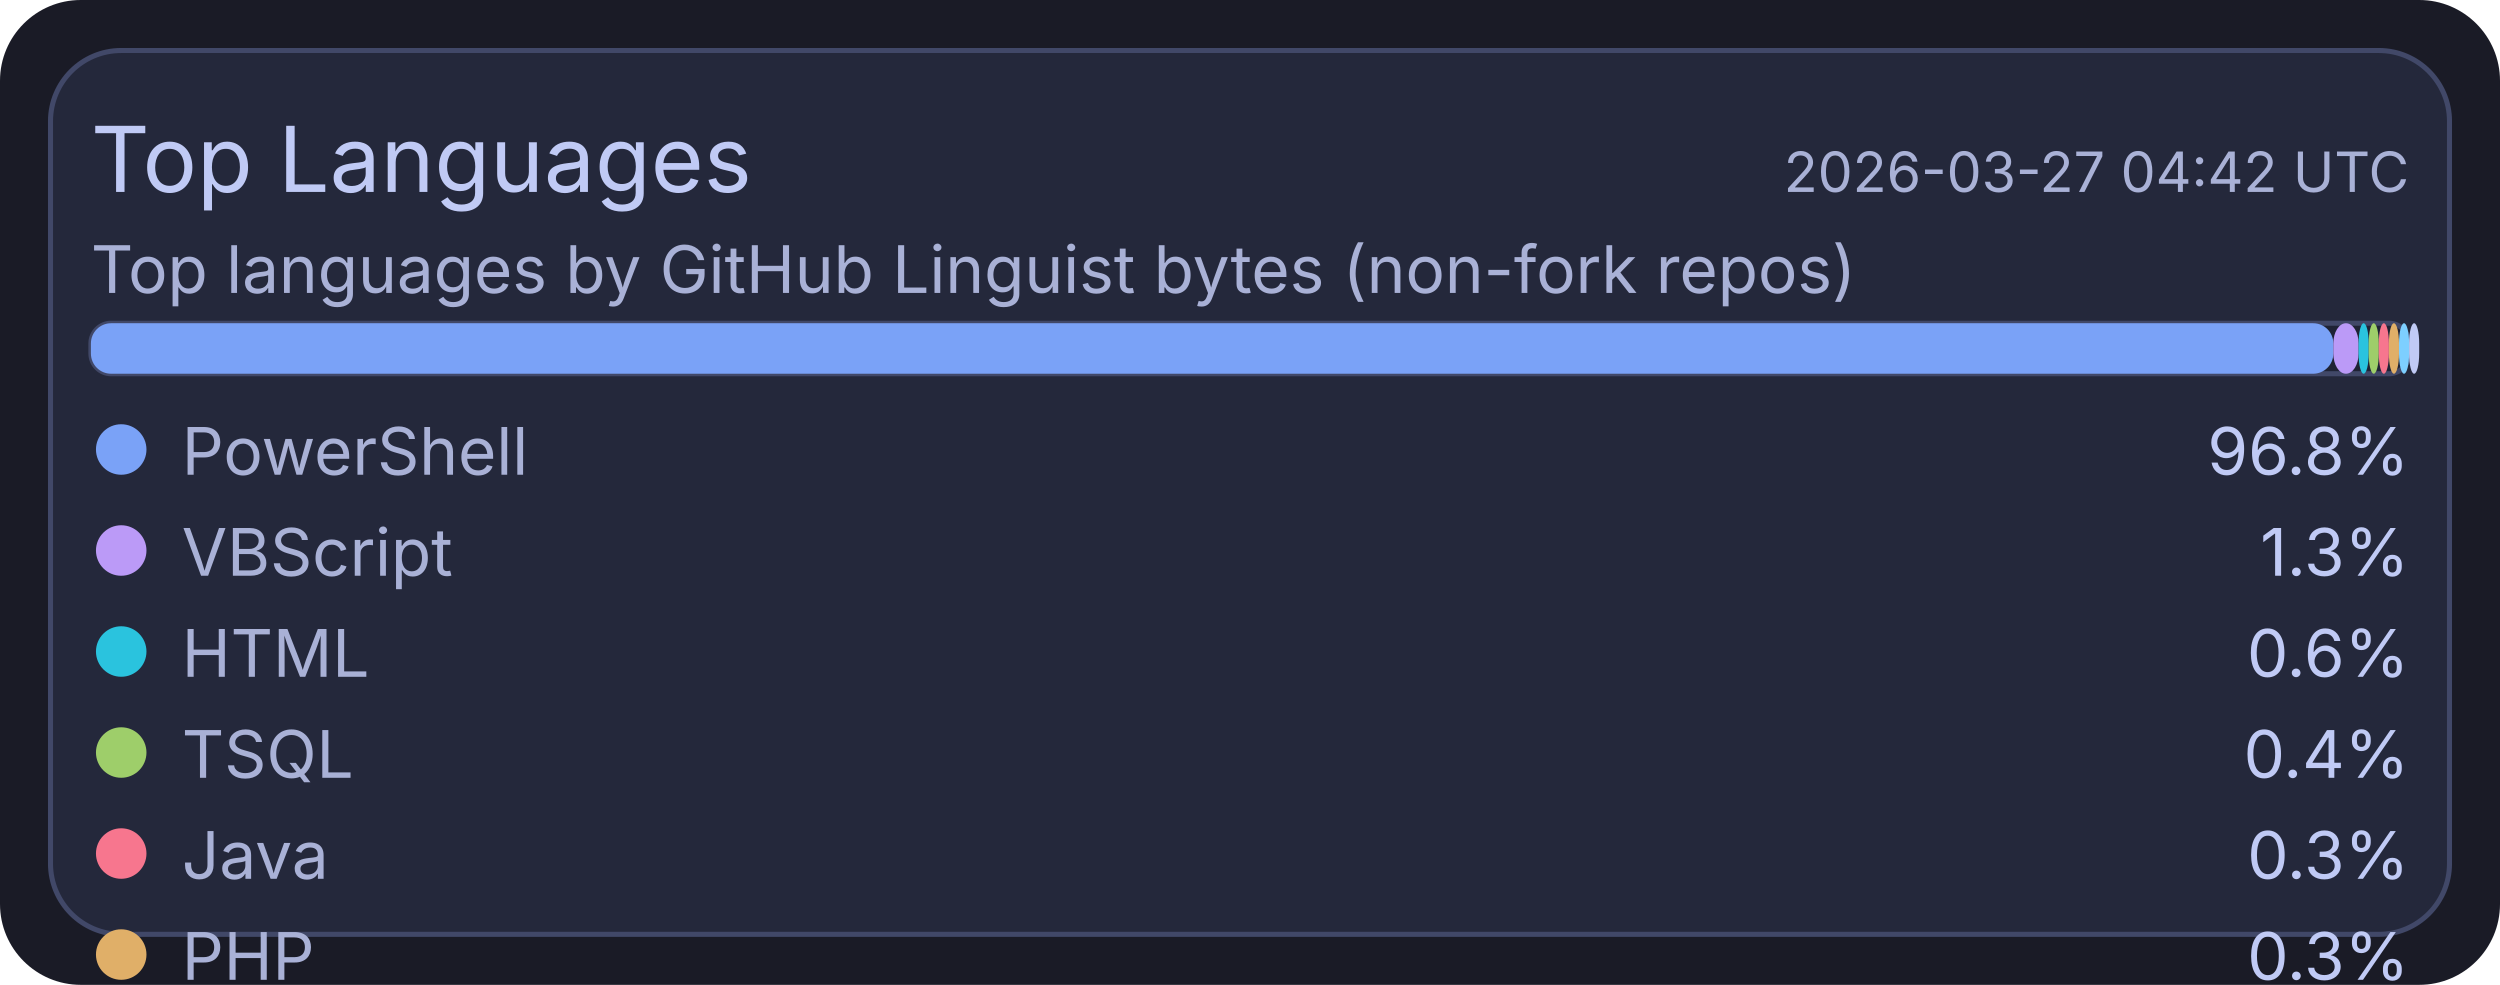
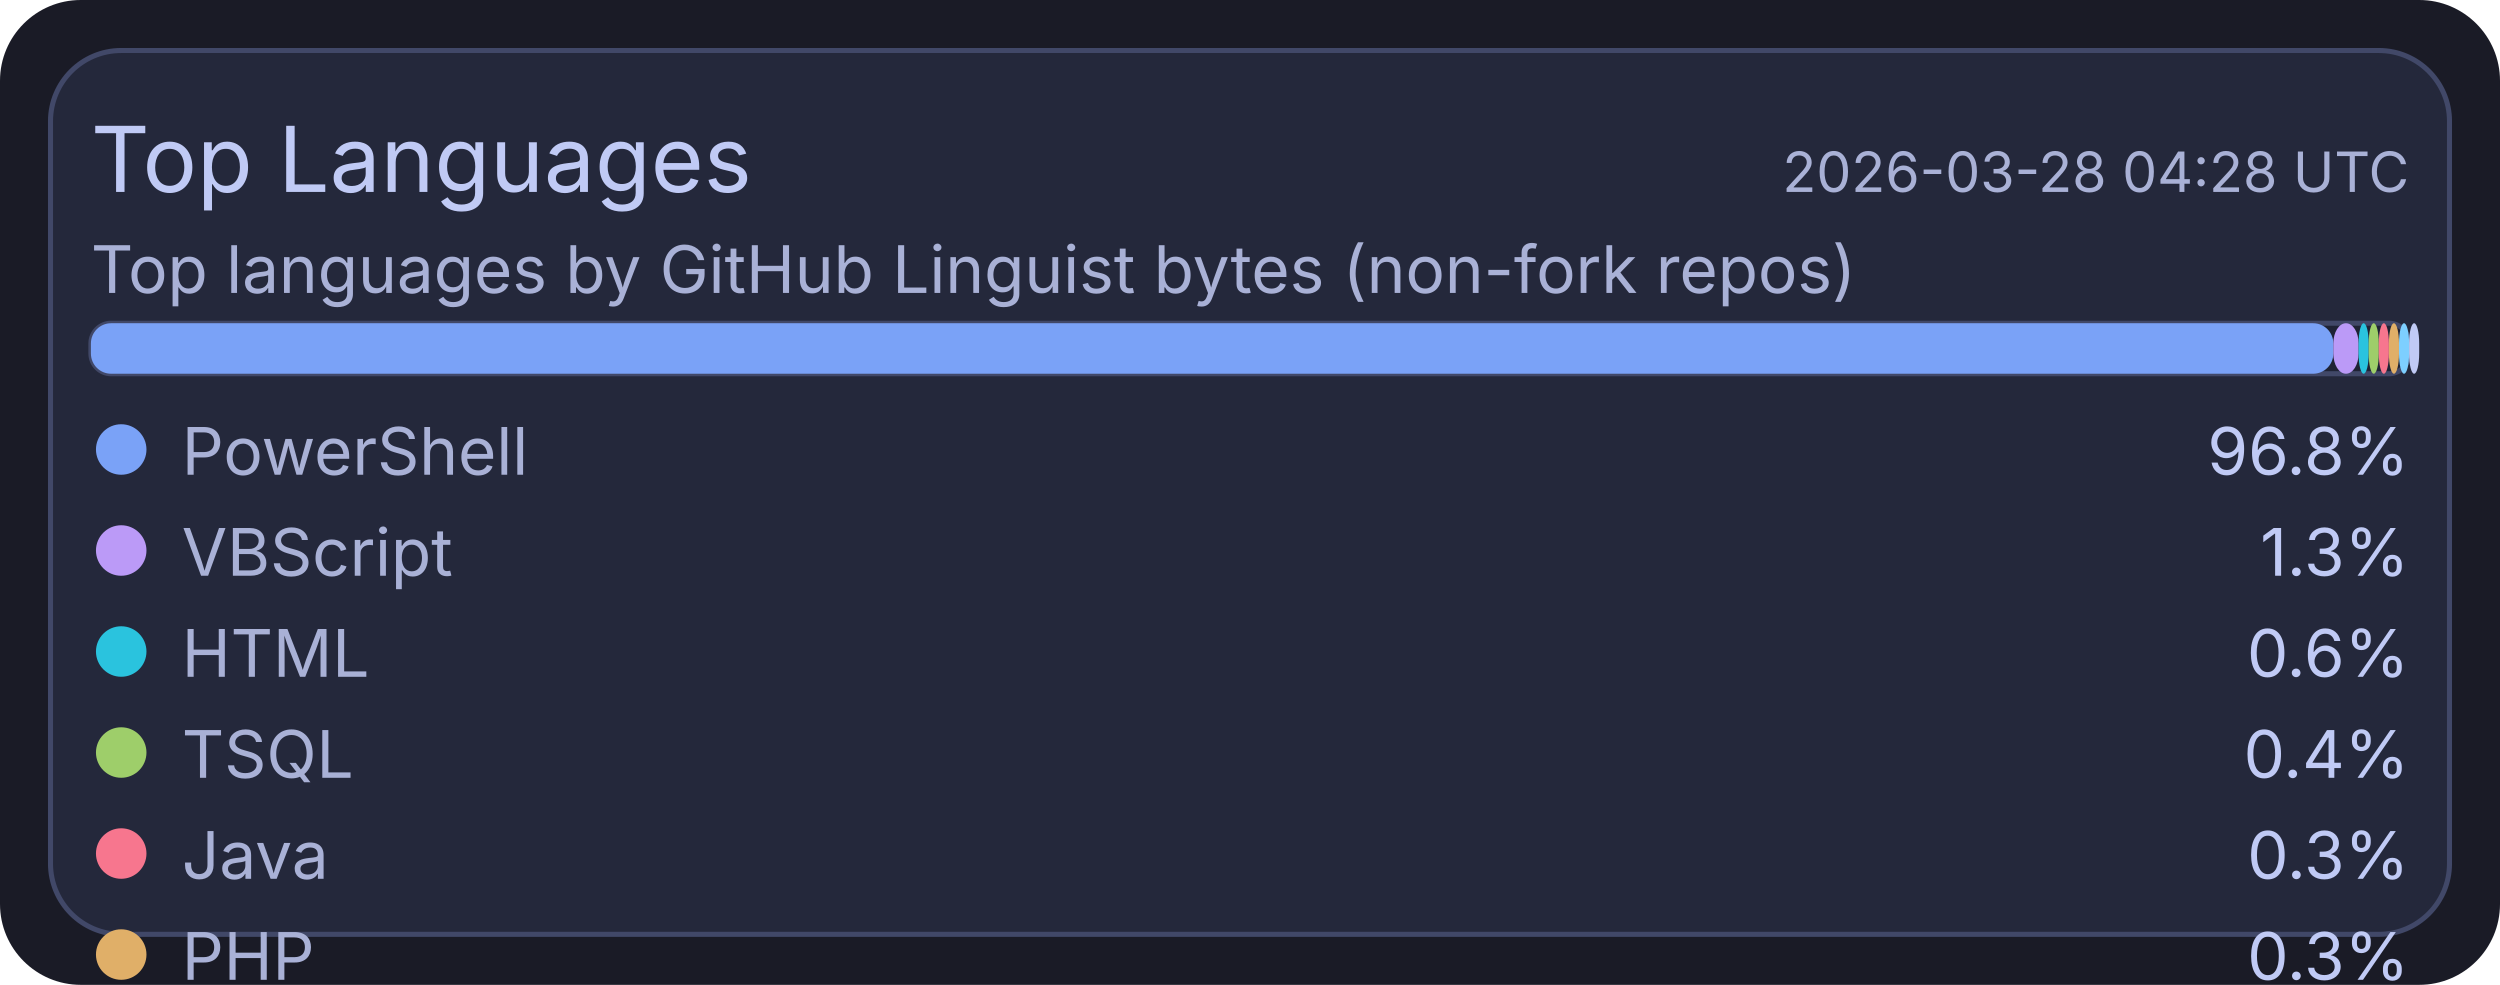
<svg xmlns="http://www.w3.org/2000/svg" width="495" height="195" viewBox="0 0 495 195">
  <rect x="0" y="0" width="495" height="195" rx="16" fill="#1a1b26" />
  <rect x="10" y="10" width="475" height="175" rx="14" fill="#24283b" stroke="#414868" stroke-width="1" />
  <text x="18" y="38" fill="#c0caf5" font-size="18" font-family="ui-sans-serif, system-ui, -apple-system, Segoe UI">Top Languages</text>
-   <text x="477" y="38" text-anchor="end" fill="#a9b1d6" font-size="11" font-family="ui-sans-serif, system-ui, -apple-system, Segoe UI">2026-03-27 04:42 UTC</text>
+   <text x="477" y="38" text-anchor="end" fill="#a9b1d6" font-size="11" font-family="ui-sans-serif, system-ui, -apple-system, Segoe UI">2026-03-28 04:28 UTC</text>
  <text x="18" y="58" fill="#a9b1d6" font-size="13" font-family="ui-sans-serif, system-ui, -apple-system, Segoe UI">Top languages by GitHub Linguist bytes (non-fork repos)</text>
  <rect x="18" y="64" width="459" height="10" rx="4" fill="#1f2335" stroke="#414868" stroke-width="1" />
  <rect x="18" y="64" width="444" height="10" rx="4" fill="#7aa2f7" />
  <rect x="462" y="64" width="5" height="10" rx="4" fill="#bb9af7" />
  <rect x="467" y="64" width="2" height="10" rx="4" fill="#2ac3de" />
  <rect x="469" y="64" width="2" height="10" rx="4" fill="#9ece6a" />
  <rect x="471" y="64" width="2" height="10" rx="4" fill="#f7768e" />
  <rect x="473" y="64" width="2" height="10" rx="4" fill="#e0af68" />
  <rect x="475" y="64" width="2" height="10" rx="4" fill="#7dcfff" />
  <rect x="477" y="64" width="2" height="10" rx="4" fill="#c0caf5" />
  <circle cx="24" cy="89" r="5" fill="#7aa2f7" />
  <text x="36" y="94" fill="#a9b1d6" font-size="13" font-family="ui-sans-serif, system-ui, -apple-system, Segoe UI">PowerShell</text>
  <text x="477" y="94" text-anchor="end" fill="#c0caf5" font-size="13" font-family="ui-sans-serif, system-ui, -apple-system, Segoe UI">96.8%</text>
  <circle cx="24" cy="109" r="5" fill="#bb9af7" />
  <text x="36" y="114" fill="#a9b1d6" font-size="13" font-family="ui-sans-serif, system-ui, -apple-system, Segoe UI">VBScript</text>
  <text x="477" y="114" text-anchor="end" fill="#c0caf5" font-size="13" font-family="ui-sans-serif, system-ui, -apple-system, Segoe UI">1.3%</text>
  <circle cx="24" cy="129" r="5" fill="#2ac3de" />
  <text x="36" y="134" fill="#a9b1d6" font-size="13" font-family="ui-sans-serif, system-ui, -apple-system, Segoe UI">HTML</text>
  <text x="477" y="134" text-anchor="end" fill="#c0caf5" font-size="13" font-family="ui-sans-serif, system-ui, -apple-system, Segoe UI">0.6%</text>
  <circle cx="24" cy="149" r="5" fill="#9ece6a" />
  <text x="36" y="154" fill="#a9b1d6" font-size="13" font-family="ui-sans-serif, system-ui, -apple-system, Segoe UI">TSQL</text>
  <text x="477" y="154" text-anchor="end" fill="#c0caf5" font-size="13" font-family="ui-sans-serif, system-ui, -apple-system, Segoe UI">0.4%</text>
  <circle cx="24" cy="169" r="5" fill="#f7768e" />
  <text x="36" y="174" fill="#a9b1d6" font-size="13" font-family="ui-sans-serif, system-ui, -apple-system, Segoe UI">Java</text>
  <text x="477" y="174" text-anchor="end" fill="#c0caf5" font-size="13" font-family="ui-sans-serif, system-ui, -apple-system, Segoe UI">0.3%</text>
  <circle cx="24" cy="189" r="5" fill="#e0af68" />
  <text x="36" y="194" fill="#a9b1d6" font-size="13" font-family="ui-sans-serif, system-ui, -apple-system, Segoe UI">PHP</text>
  <text x="477" y="194" text-anchor="end" fill="#c0caf5" font-size="13" font-family="ui-sans-serif, system-ui, -apple-system, Segoe UI">0.3%</text>
  <circle cx="24" cy="209" r="5" fill="#7dcfff" />
  <text x="36" y="214" fill="#a9b1d6" font-size="13" font-family="ui-sans-serif, system-ui, -apple-system, Segoe UI">C#</text>
  <text x="477" y="214" text-anchor="end" fill="#c0caf5" font-size="13" font-family="ui-sans-serif, system-ui, -apple-system, Segoe UI">0.2%</text>
  <circle cx="24" cy="229" r="5" fill="#c0caf5" />
  <text x="36" y="234" fill="#a9b1d6" font-size="13" font-family="ui-sans-serif, system-ui, -apple-system, Segoe UI">Python</text>
  <text x="477" y="234" text-anchor="end" fill="#c0caf5" font-size="13" font-family="ui-sans-serif, system-ui, -apple-system, Segoe UI">0.1%</text>
</svg>
